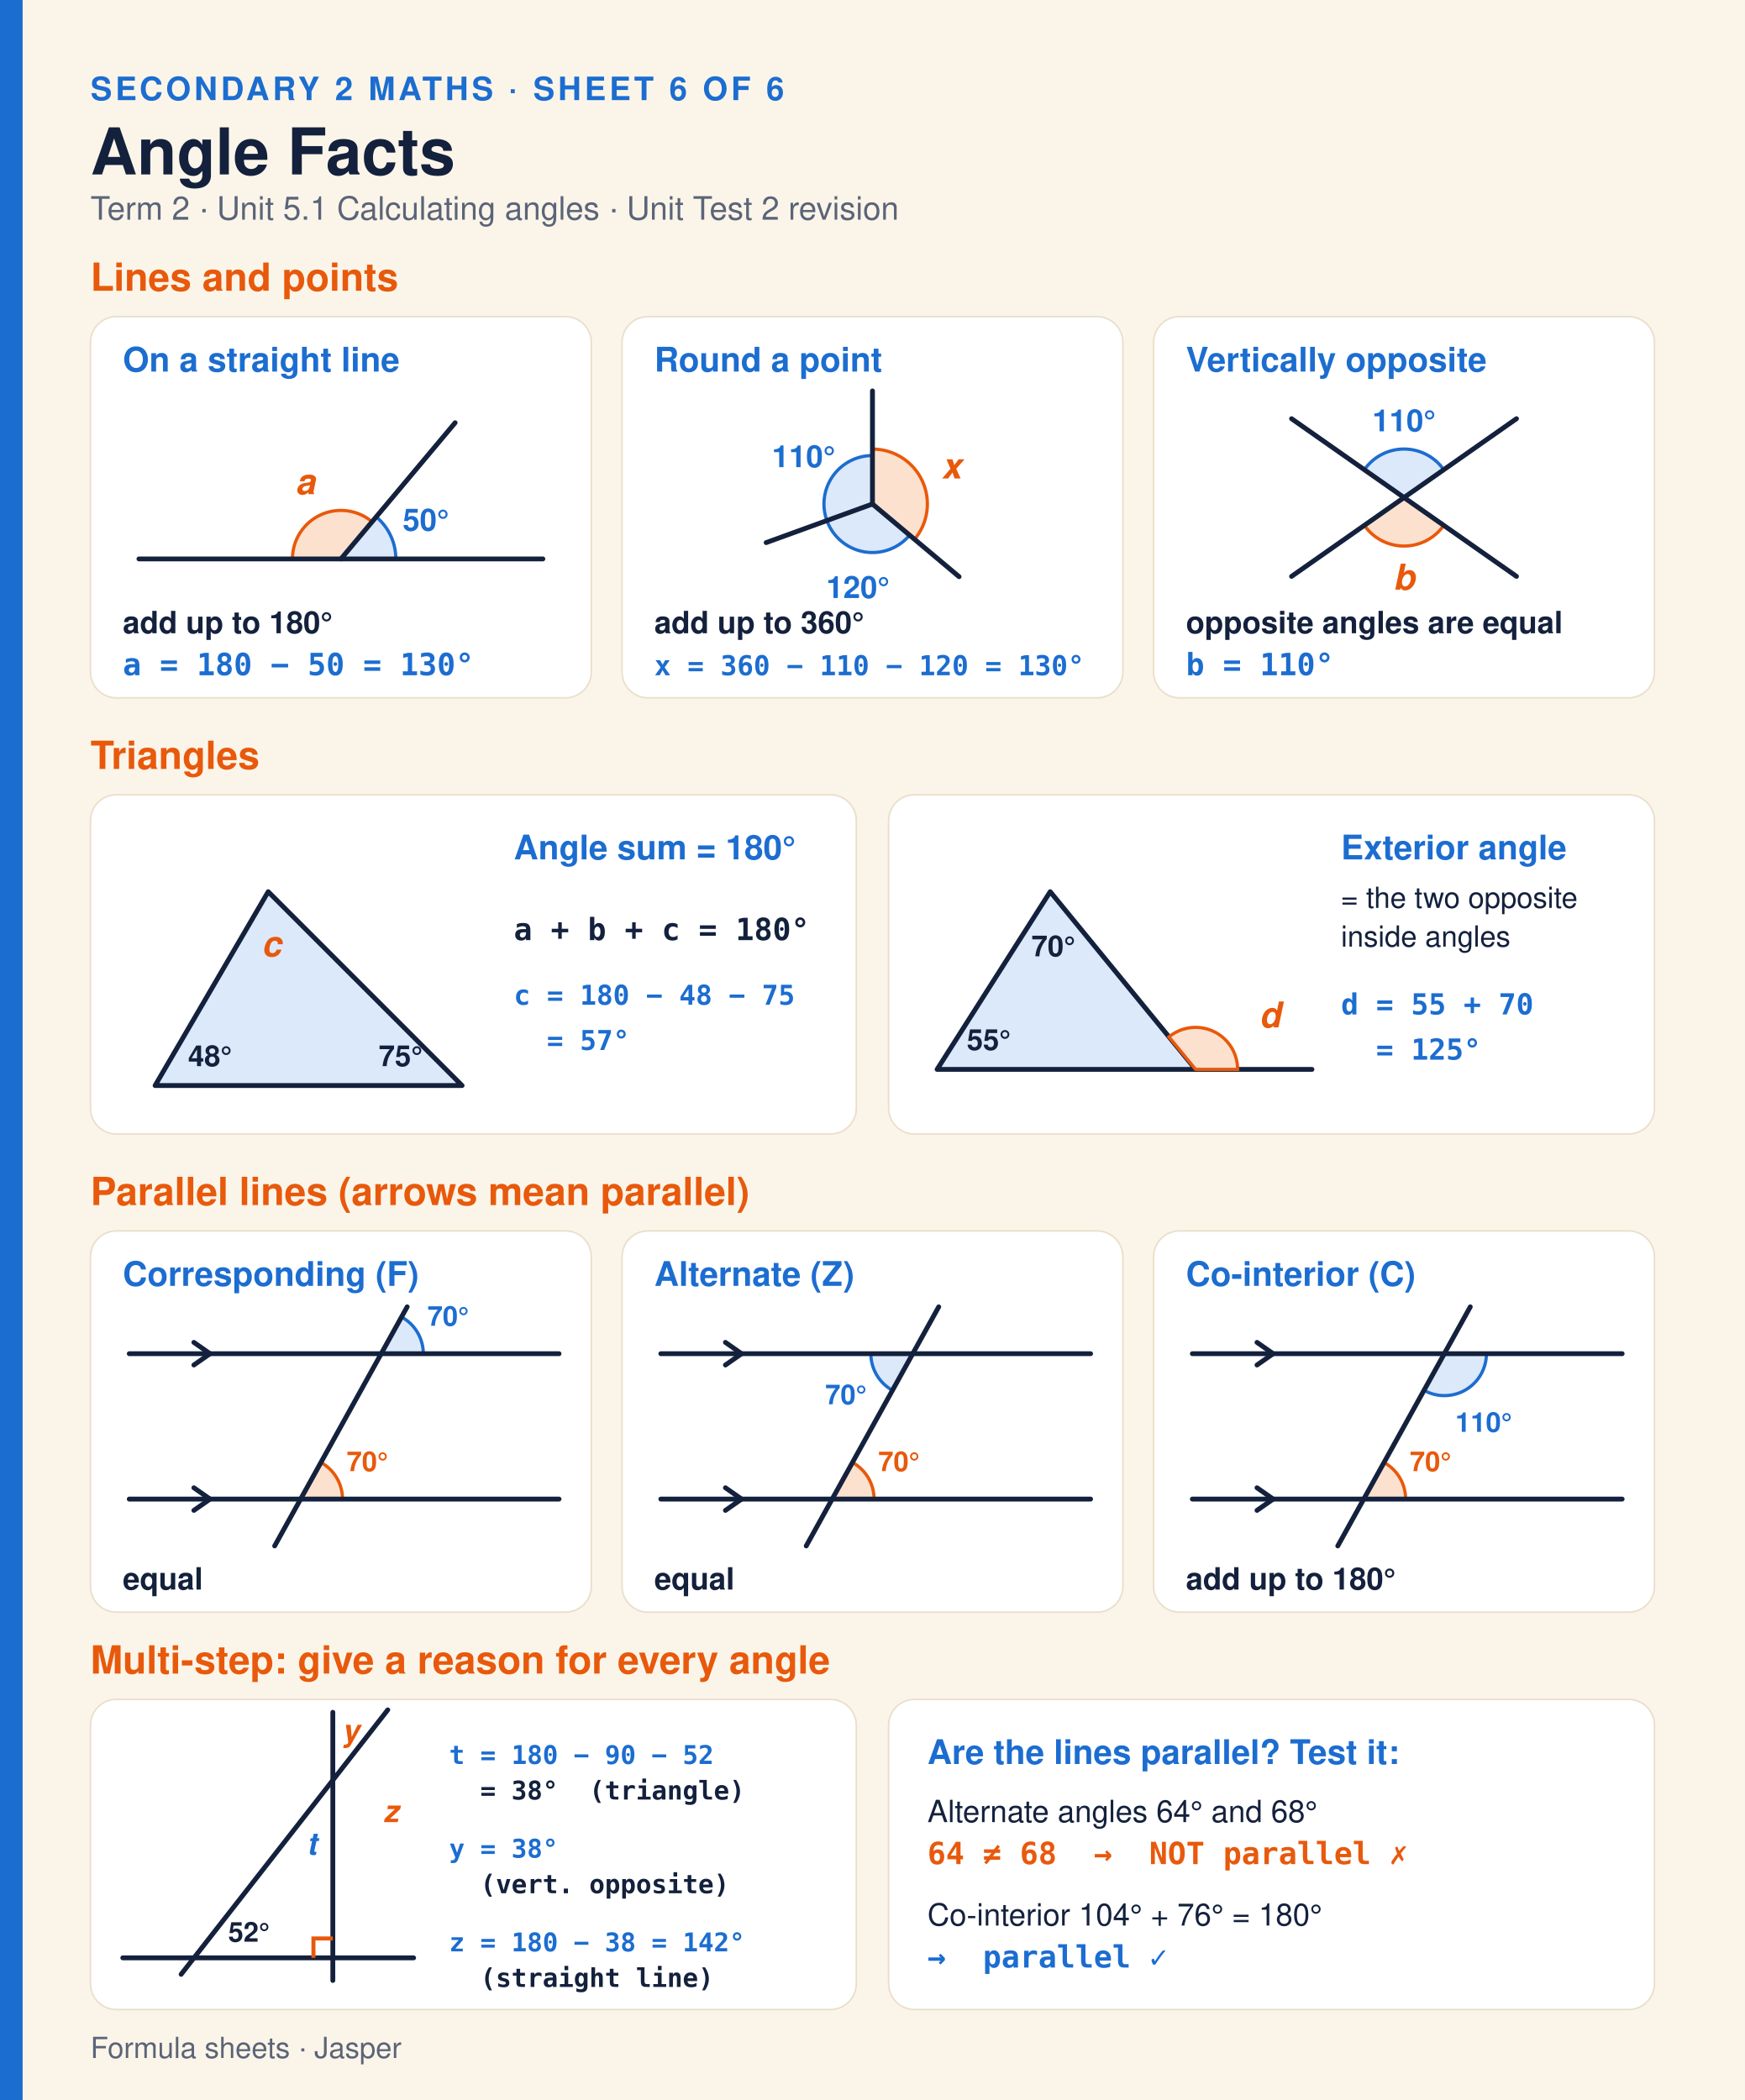
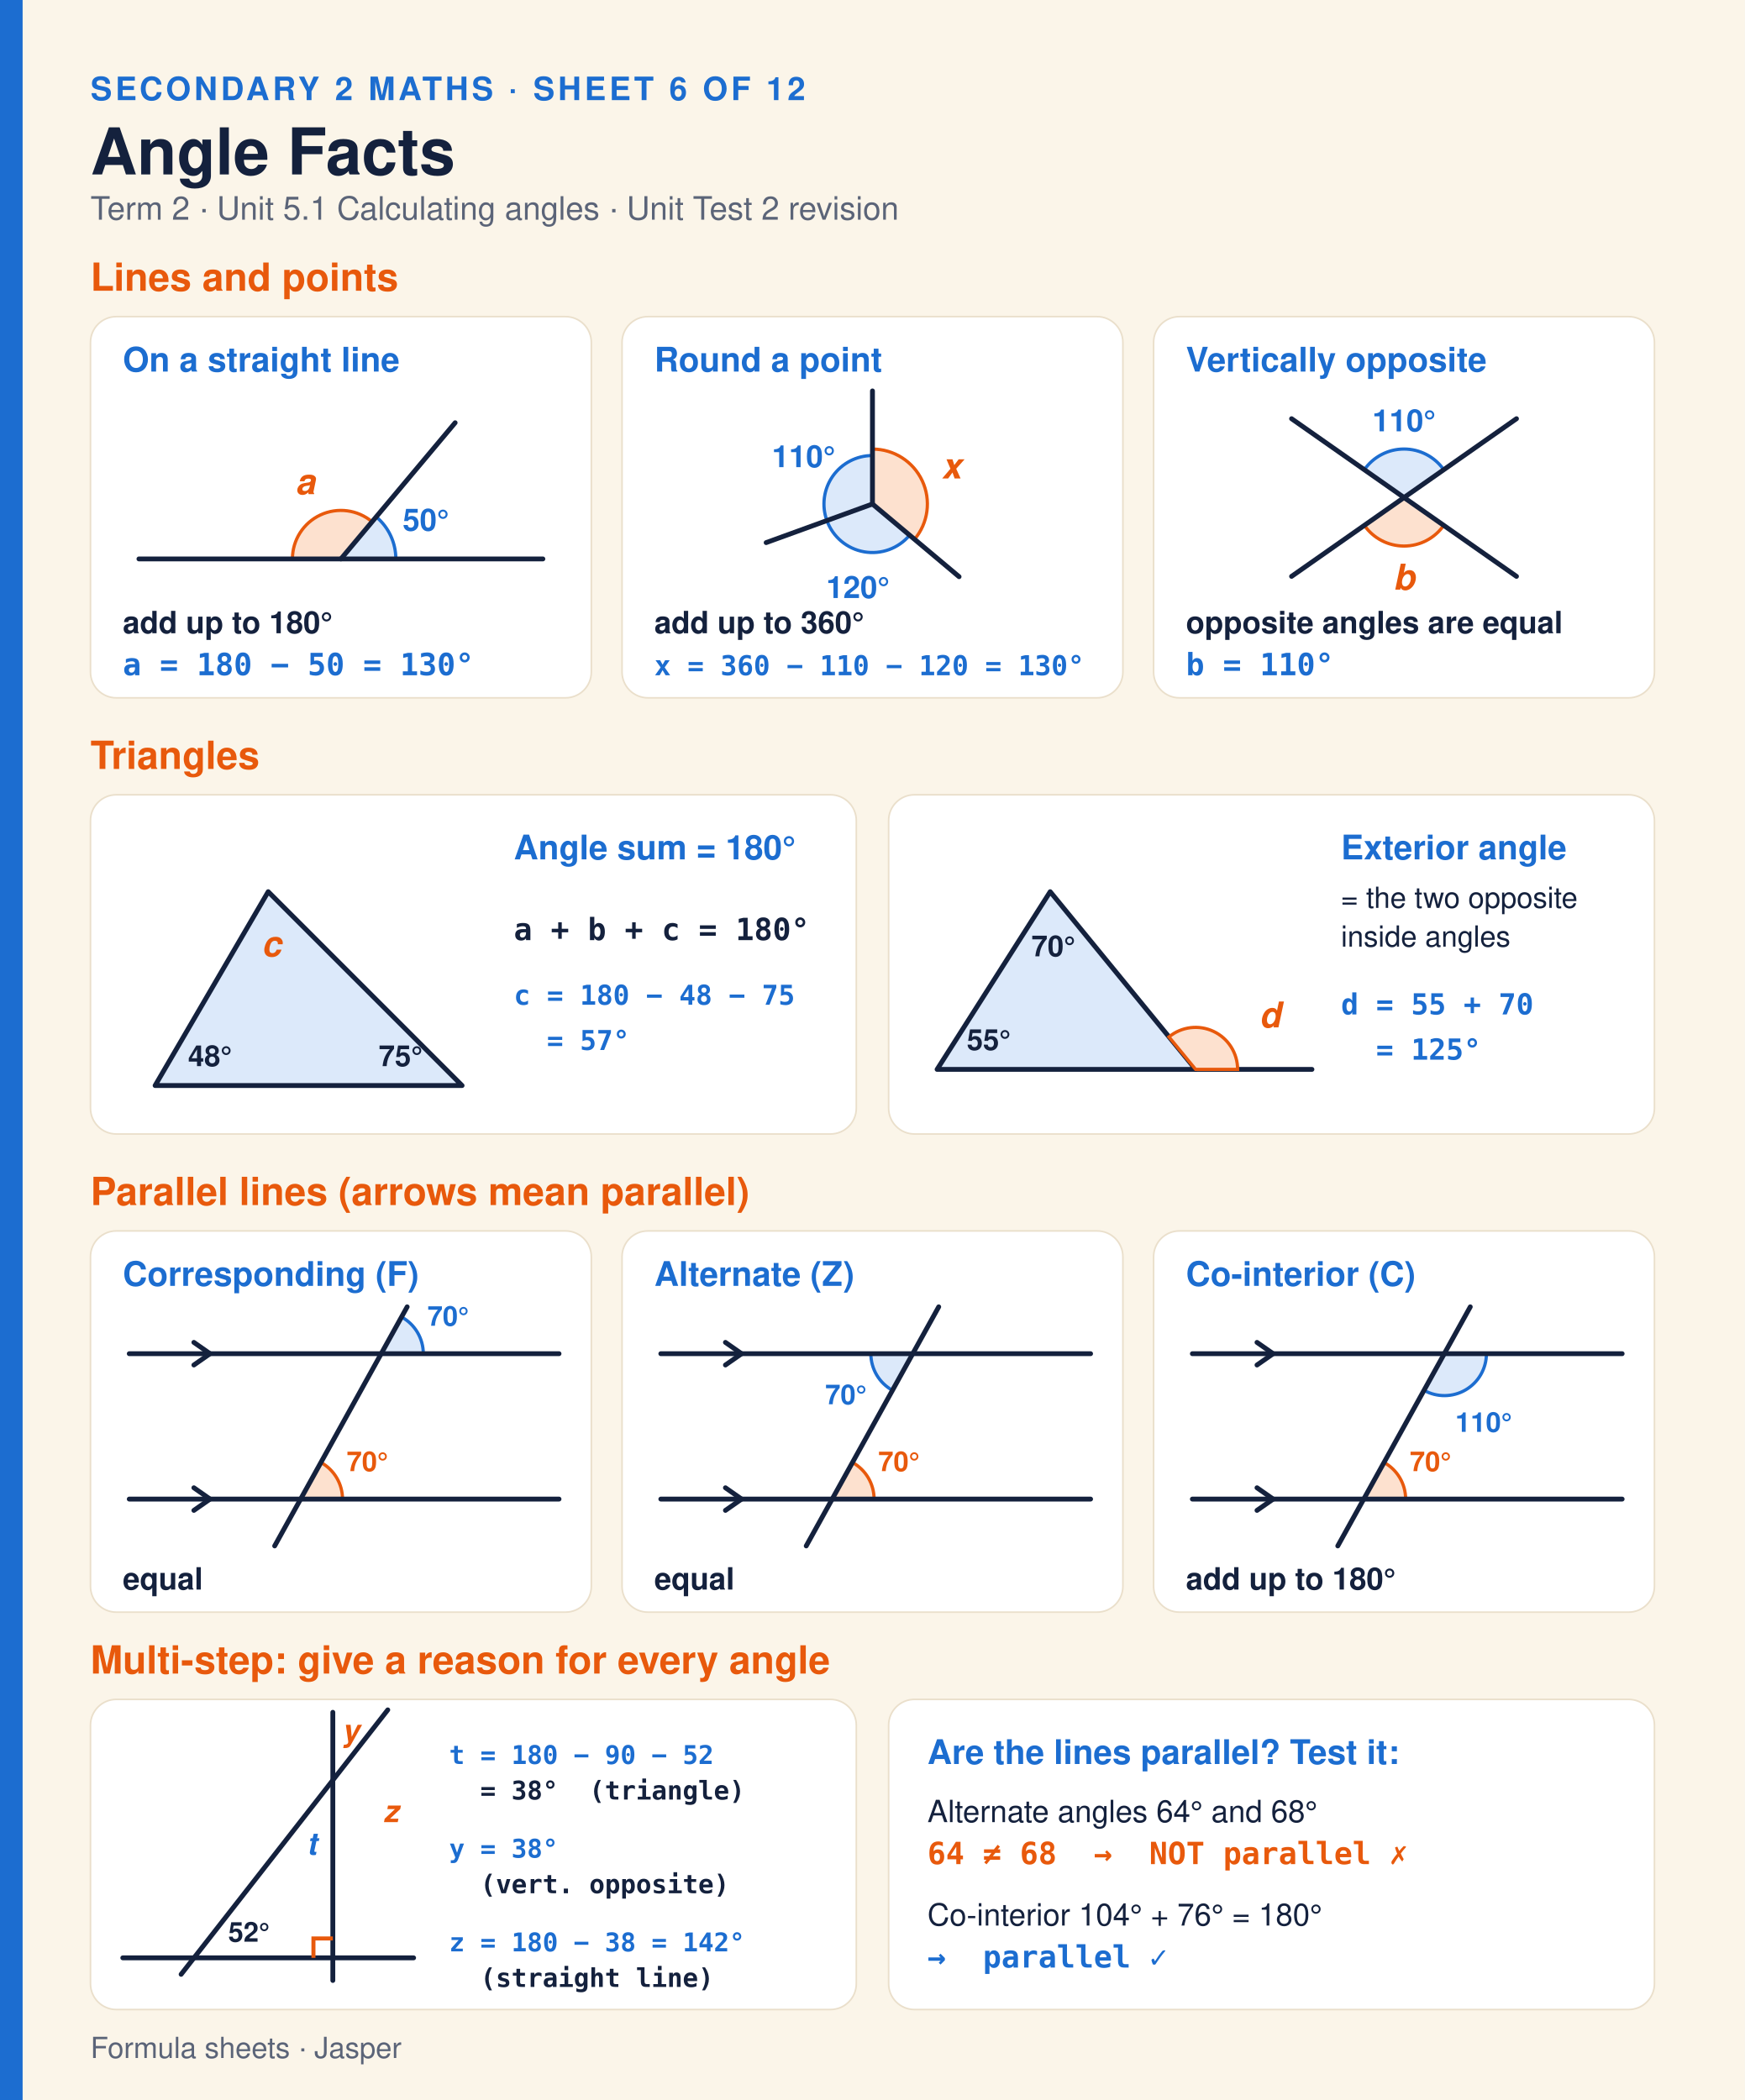
<svg xmlns="http://www.w3.org/2000/svg" width="1080" height="1300" viewBox="0 0 1080 1300" font-family="Montserrat,Helvetica,Arial,DejaVu Sans,sans-serif">
  <rect width="1080" height="1300" fill="#FBF5E9" />
  <rect width="14" height="1300" fill="#1C6DD0" />
-   <text letter-spacing="2" xml:space="preserve" x="56.0" y="62.0" font-size="20" font-weight="700" fill="#1C6DD0">SECONDARY 2 MATHS · SHEET 6 OF 6</text>
+   <text letter-spacing="2" xml:space="preserve" x="56.0" y="62.0" font-size="20" font-weight="700" fill="#1C6DD0">SECONDARY 2 MATHS · SHEET 6 OF 12</text>
  <text xml:space="preserve" x="56.0" y="108.0" font-size="40" font-weight="800" fill="#14213D">Angle Facts</text>
  <text xml:space="preserve" x="56.0" y="136.0" font-size="20" font-weight="400" fill="#5B6478">Term 2 · Unit 5.1 Calculating angles · Unit Test 2 revision</text>
  <text xml:space="preserve" x="56.0" y="180.0" font-size="24" font-weight="800" fill="#E8590C">Lines and points</text>
  <rect x="56" y="196" width="310" height="236" rx="16" fill="#fff" stroke="#EADFCB" />
  <rect x="385" y="196" width="310" height="236" rx="16" fill="#fff" stroke="#EADFCB" />
  <rect x="714" y="196" width="310" height="236" rx="16" fill="#fff" stroke="#EADFCB" />
  <path d="M211.0 346.0 L245.0 346.0 A34 34 0 0 0 232.9 320.0 Z" fill="#DCE9FA" stroke="#1C6DD0" stroke-width="2" />
  <path d="M211.0 346.0 L230.3 323.0 A30 30 0 0 0 181.0 346.0 Z" fill="#FDE1CF" stroke="#E8590C" stroke-width="2" />
  <line x1="86.0" y1="346.0" x2="336.0" y2="346.0" stroke="#14213D" stroke-width="3" stroke-linecap="round" />
  <line x1="211.0" y1="346.0" x2="281.7" y2="261.7" stroke="#14213D" stroke-width="3" stroke-linecap="round" />
  <text xml:space="preserve" x="263.6" y="328.5" font-size="19" font-weight="700" fill="#1C6DD0" text-anchor="middle">50°</text>
  <text xml:space="preserve" x="189.0" y="305.9" font-size="22" font-weight="700" fill="#E8590C" text-anchor="middle" font-style="italic">a</text>
  <text xml:space="preserve" x="76.0" y="230.0" font-size="21" font-weight="800" fill="#1C6DD0">On a straight line</text>
  <text xml:space="preserve" x="76.0" y="392.0" font-size="19" font-weight="700" fill="#14213D">add up to 180°</text>
  <text xml:space="preserve" x="76.0" y="418.0" font-size="19" font-weight="700" fill="#1C6DD0" font-family="Menlo,Consolas,DejaVu Sans Mono,monospace">a = 180 − 50 = 130°</text>
  <path d="M540.0 312.0 L540.0 282.0 A30 30 0 0 0 511.8 322.3 Z" fill="#DCE9FA" stroke="#1C6DD0" stroke-width="2" />
  <path d="M540.0 312.0 L511.8 322.3 A30 30 0 0 0 563.0 331.3 Z" fill="#DCE9FA" stroke="#1C6DD0" stroke-width="2" />
  <path d="M540.0 312.0 L566.0 333.9 A34 34 0 0 0 540.0 278.0 Z" fill="#FDE1CF" stroke="#E8590C" stroke-width="2" />
  <line x1="540.0" y1="312.0" x2="540.0" y2="242.0" stroke="#14213D" stroke-width="3" stroke-linecap="round" />
  <line x1="540.0" y1="312.0" x2="474.2" y2="335.9" stroke="#14213D" stroke-width="3" stroke-linecap="round" />
  <line x1="540.0" y1="312.0" x2="593.6" y2="357.0" stroke="#14213D" stroke-width="3" stroke-linecap="round" />
  <text xml:space="preserve" x="497.4" y="289.2" font-size="19" font-weight="700" fill="#1C6DD0" text-anchor="middle">110°</text>
  <text xml:space="preserve" x="531.0" y="370.2" font-size="19" font-weight="700" fill="#1C6DD0" text-anchor="middle">120°</text>
  <text xml:space="preserve" x="588.9" y="296.2" font-size="22" font-weight="700" fill="#E8590C" text-anchor="middle" font-style="italic">x</text>
  <text xml:space="preserve" x="405.0" y="230.0" font-size="21" font-weight="800" fill="#1C6DD0">Round a point</text>
  <text xml:space="preserve" x="405.0" y="392.0" font-size="19" font-weight="700" fill="#14213D">add up to 360°</text>
  <text xml:space="preserve" x="405.0" y="418.0" font-size="17" font-weight="700" fill="#1C6DD0" font-family="Menlo,Consolas,DejaVu Sans Mono,monospace">x = 360 − 110 − 120 = 130°</text>
  <path d="M869.0 308.0 L893.6 290.8 A30 30 0 0 0 844.4 290.8 Z" fill="#DCE9FA" stroke="#1C6DD0" stroke-width="2" />
  <path d="M869.0 308.0 L844.4 325.2 A30 30 0 0 0 893.6 325.2 Z" fill="#FDE1CF" stroke="#E8590C" stroke-width="2" />
  <line x1="869.0" y1="308.0" x2="938.6" y2="259.2" stroke="#14213D" stroke-width="3" stroke-linecap="round" />
  <line x1="869.0" y1="308.0" x2="799.4" y2="356.8" stroke="#14213D" stroke-width="3" stroke-linecap="round" />
  <line x1="869.0" y1="308.0" x2="799.4" y2="259.2" stroke="#14213D" stroke-width="3" stroke-linecap="round" />
  <line x1="869.0" y1="308.0" x2="938.6" y2="356.8" stroke="#14213D" stroke-width="3" stroke-linecap="round" />
  <text xml:space="preserve" x="869.0" y="267.0" font-size="19" font-weight="700" fill="#1C6DD0" text-anchor="middle">110°</text>
  <text xml:space="preserve" x="869.0" y="365.0" font-size="22" font-weight="700" fill="#E8590C" text-anchor="middle" font-style="italic">b</text>
  <text xml:space="preserve" x="734.0" y="230.0" font-size="21" font-weight="800" fill="#1C6DD0">Vertically opposite</text>
  <text xml:space="preserve" x="734.0" y="392.0" font-size="19" font-weight="700" fill="#14213D">opposite angles are equal</text>
  <text xml:space="preserve" x="734.0" y="418.0" font-size="19" font-weight="700" fill="#1C6DD0" font-family="Menlo,Consolas,DejaVu Sans Mono,monospace">b = 110°</text>
  <text xml:space="preserve" x="56.0" y="476.0" font-size="24" font-weight="800" fill="#E8590C">Triangles</text>
  <rect x="56" y="492" width="474" height="210" rx="16" fill="#fff" stroke="#EADFCB" />
  <rect x="550" y="492" width="474" height="210" rx="16" fill="#fff" stroke="#EADFCB" />
  <polygon points="96,672 286,672 166,552" fill="#DCE9FA" stroke="#14213D" stroke-width="3" stroke-linejoin="round" />
  <text xml:space="preserve" x="130.0" y="660.0" font-size="18" font-weight="700" fill="#14213D" text-anchor="middle">48°</text>
  <text xml:space="preserve" x="248.0" y="660.0" font-size="18" font-weight="700" fill="#14213D" text-anchor="middle">75°</text>
  <text xml:space="preserve" x="168.0" y="592.0" font-size="22" font-weight="700" fill="#E8590C" text-anchor="middle" font-style="italic">c</text>
  <text xml:space="preserve" x="318.0" y="532.0" font-size="21" font-weight="800" fill="#1C6DD0">Angle sum = 180°</text>
  <text xml:space="preserve" x="318.0" y="582.0" font-size="19" font-weight="700" fill="#14213D" font-family="Menlo,Consolas,DejaVu Sans Mono,monospace">a + b + c = 180°</text>
  <text xml:space="preserve" x="318.0" y="622.0" font-size="17" font-weight="700" fill="#1C6DD0" font-family="Menlo,Consolas,DejaVu Sans Mono,monospace">c = 180 − 48 − 75</text>
  <text xml:space="preserve" x="318.0" y="650.0" font-size="17" font-weight="700" fill="#1C6DD0" font-family="Menlo,Consolas,DejaVu Sans Mono,monospace">  = 57°</text>
  <polygon points="580,662 740,662 650,552" fill="#DCE9FA" stroke="#14213D" stroke-width="3" stroke-linejoin="round" />
  <line x1="740.0" y1="662.0" x2="812.0" y2="662.0" stroke="#14213D" stroke-width="3" stroke-linecap="round" />
  <path d="M740.0 662.0 L766.0 662.0 A26 26 0 0 0 723.5 641.9 Z" fill="#FDE1CF" stroke="#E8590C" stroke-width="2" />
  <text xml:space="preserve" x="612.0" y="650.0" font-size="18" font-weight="700" fill="#14213D" text-anchor="middle">55°</text>
  <text xml:space="preserve" x="652.0" y="592.0" font-size="18" font-weight="700" fill="#14213D" text-anchor="middle">70°</text>
  <text xml:space="preserve" x="786.0" y="636.0" font-size="22" font-weight="700" fill="#E8590C" text-anchor="middle" font-style="italic">d</text>
  <text xml:space="preserve" x="830.0" y="532.0" font-size="21" font-weight="800" fill="#1C6DD0">Exterior angle</text>
  <text xml:space="preserve" x="830.0" y="562.0" font-size="18" font-weight="400" fill="#14213D">= the two opposite</text>
  <text xml:space="preserve" x="830.0" y="586.0" font-size="18" font-weight="400" fill="#14213D">inside angles</text>
  <text xml:space="preserve" x="830.0" y="628.0" font-size="18" font-weight="700" fill="#1C6DD0" font-family="Menlo,Consolas,DejaVu Sans Mono,monospace">d = 55 + 70</text>
  <text xml:space="preserve" x="830.0" y="656.0" font-size="18" font-weight="700" fill="#1C6DD0" font-family="Menlo,Consolas,DejaVu Sans Mono,monospace">  = 125°</text>
  <text xml:space="preserve" x="56.0" y="746.0" font-size="24" font-weight="800" fill="#E8590C">Parallel lines (arrows mean parallel)</text>
  <rect x="56" y="762" width="310" height="236" rx="16" fill="#fff" stroke="#EADFCB" />
  <path d="M236.0 838.0 L262.0 838.0 A26 26 0 0 0 248.6 815.3 Z" fill="#DCE9FA" stroke="#1C6DD0" stroke-width="2" />
  <text xml:space="preserve" x="277.4" y="820.7" font-size="17" font-weight="700" fill="#1C6DD0" text-anchor="middle">70°</text>
  <path d="M186.0 928.0 L212.0 928.0 A26 26 0 0 0 198.6 905.3 Z" fill="#FDE1CF" stroke="#E8590C" stroke-width="2" />
  <text xml:space="preserve" x="227.4" y="910.7" font-size="17" font-weight="700" fill="#E8590C" text-anchor="middle">70°</text>
  <line x1="80.0" y1="838.0" x2="346.0" y2="838.0" stroke="#14213D" stroke-width="3" stroke-linecap="round" />
  <line x1="80.0" y1="928.0" x2="346.0" y2="928.0" stroke="#14213D" stroke-width="3" stroke-linecap="round" />
  <path d="M120.0 831.0 L130.0 838.0 L120.0 845.0" stroke="#14213D" stroke-width="3" fill="none" stroke-linecap="round" stroke-linejoin="round" />
  <path d="M120.0 921.0 L130.0 928.0 L120.0 935.0" stroke="#14213D" stroke-width="3" fill="none" stroke-linecap="round" stroke-linejoin="round" />
  <line x1="170.0" y1="957.0" x2="252.0" y2="809.0" stroke="#14213D" stroke-width="3" stroke-linecap="round" />
  <text xml:space="preserve" x="76.0" y="796.0" font-size="21" font-weight="800" fill="#1C6DD0">Corresponding (F)</text>
  <text xml:space="preserve" x="76.0" y="984.0" font-size="19" font-weight="700" fill="#14213D">equal</text>
  <rect x="385" y="762" width="310" height="236" rx="16" fill="#fff" stroke="#EADFCB" />
  <path d="M565.0 838.0 L539.0 838.0 A26 26 0 0 0 552.4 860.7 Z" fill="#DCE9FA" stroke="#1C6DD0" stroke-width="2" />
  <text xml:space="preserve" x="523.6" y="869.3" font-size="17" font-weight="700" fill="#1C6DD0" text-anchor="middle">70°</text>
  <path d="M515.0 928.0 L541.0 928.0 A26 26 0 0 0 527.6 905.3 Z" fill="#FDE1CF" stroke="#E8590C" stroke-width="2" />
  <text xml:space="preserve" x="556.4" y="910.7" font-size="17" font-weight="700" fill="#E8590C" text-anchor="middle">70°</text>
  <line x1="409.0" y1="838.0" x2="675.0" y2="838.0" stroke="#14213D" stroke-width="3" stroke-linecap="round" />
  <line x1="409.0" y1="928.0" x2="675.0" y2="928.0" stroke="#14213D" stroke-width="3" stroke-linecap="round" />
  <path d="M449.0 831.0 L459.0 838.0 L449.0 845.0" stroke="#14213D" stroke-width="3" fill="none" stroke-linecap="round" stroke-linejoin="round" />
  <path d="M449.0 921.0 L459.0 928.0 L449.0 935.0" stroke="#14213D" stroke-width="3" fill="none" stroke-linecap="round" stroke-linejoin="round" />
  <line x1="499.0" y1="957.0" x2="581.0" y2="809.0" stroke="#14213D" stroke-width="3" stroke-linecap="round" />
  <text xml:space="preserve" x="405.0" y="796.0" font-size="21" font-weight="800" fill="#1C6DD0">Alternate (Z)</text>
  <text xml:space="preserve" x="405.0" y="984.0" font-size="19" font-weight="700" fill="#14213D">equal</text>
  <rect x="714" y="762" width="310" height="236" rx="16" fill="#fff" stroke="#EADFCB" />
  <path d="M894.0 838.0 L881.4 860.7 A26 26 0 0 0 920.0 838.0 Z" fill="#DCE9FA" stroke="#1C6DD0" stroke-width="2" />
  <text xml:space="preserve" x="918.3" y="886.4" font-size="17" font-weight="700" fill="#1C6DD0" text-anchor="middle">110°</text>
  <path d="M844.0 928.0 L870.0 928.0 A26 26 0 0 0 856.6 905.3 Z" fill="#FDE1CF" stroke="#E8590C" stroke-width="2" />
  <text xml:space="preserve" x="885.4" y="910.7" font-size="17" font-weight="700" fill="#E8590C" text-anchor="middle">70°</text>
  <line x1="738.0" y1="838.0" x2="1004.0" y2="838.0" stroke="#14213D" stroke-width="3" stroke-linecap="round" />
  <line x1="738.0" y1="928.0" x2="1004.0" y2="928.0" stroke="#14213D" stroke-width="3" stroke-linecap="round" />
  <path d="M778.0 831.0 L788.0 838.0 L778.0 845.0" stroke="#14213D" stroke-width="3" fill="none" stroke-linecap="round" stroke-linejoin="round" />
  <path d="M778.0 921.0 L788.0 928.0 L778.0 935.0" stroke="#14213D" stroke-width="3" fill="none" stroke-linecap="round" stroke-linejoin="round" />
  <line x1="828.0" y1="957.0" x2="910.0" y2="809.0" stroke="#14213D" stroke-width="3" stroke-linecap="round" />
  <text xml:space="preserve" x="734.0" y="796.0" font-size="21" font-weight="800" fill="#1C6DD0">Co-interior (C)</text>
  <text xml:space="preserve" x="734.0" y="984.0" font-size="19" font-weight="700" fill="#14213D">add up to 180°</text>
  <text xml:space="preserve" x="56.0" y="1036.0" font-size="24" font-weight="800" fill="#E8590C">Multi-step: give a reason for every angle</text>
  <rect x="56" y="1052" width="474" height="192" rx="16" fill="#fff" stroke="#EADFCB" />
  <rect x="550" y="1052" width="474" height="192" rx="16" fill="#fff" stroke="#EADFCB" />
  <line x1="76.0" y1="1212.0" x2="256.0" y2="1212.0" stroke="#14213D" stroke-width="3" stroke-linecap="round" />
  <line x1="206.0" y1="1226.0" x2="206.0" y2="1060.0" stroke="#14213D" stroke-width="3" stroke-linecap="round" />
  <line x1="112.1" y1="1222.2" x2="240.0" y2="1058.5" stroke="#14213D" stroke-width="3" stroke-linecap="round" />
  <path d="M194 1212 L194 1200 L206 1200" stroke="#E8590C" stroke-width="2.5" fill="none" />
  <text xml:space="preserve" x="154.1" y="1202.0" font-size="17" font-weight="700" fill="#14213D" text-anchor="middle">52°</text>
  <text xml:space="preserve" x="193.0" y="1148.0" font-size="19" font-weight="700" fill="#1C6DD0" text-anchor="middle" font-style="italic">t</text>
  <text xml:space="preserve" x="217.0" y="1078.0" font-size="19" font-weight="700" fill="#E8590C" text-anchor="middle" font-style="italic">y</text>
  <text xml:space="preserve" x="242.0" y="1128.0" font-size="19" font-weight="700" fill="#E8590C" text-anchor="middle" font-style="italic">z</text>
  <text xml:space="preserve" x="278.0" y="1092.0" font-size="16" font-weight="700" fill="#1C6DD0" font-family="Menlo,Consolas,DejaVu Sans Mono,monospace">t = 180 − 90 − 52</text>
  <text xml:space="preserve" x="278.0" y="1114.0" font-size="16" font-weight="700" fill="#14213D" font-family="Menlo,Consolas,DejaVu Sans Mono,monospace">  = 38°  (triangle)</text>
  <text xml:space="preserve" x="278.0" y="1150.0" font-size="16" font-weight="700" fill="#1C6DD0" font-family="Menlo,Consolas,DejaVu Sans Mono,monospace">y = 38°</text>
  <text xml:space="preserve" x="278.0" y="1172.0" font-size="16" font-weight="700" fill="#14213D" font-family="Menlo,Consolas,DejaVu Sans Mono,monospace">  (vert. opposite)</text>
  <text xml:space="preserve" x="278.0" y="1208.0" font-size="16" font-weight="700" fill="#1C6DD0" font-family="Menlo,Consolas,DejaVu Sans Mono,monospace">z = 180 − 38 = 142°</text>
  <text xml:space="preserve" x="278.0" y="1230.0" font-size="16" font-weight="700" fill="#14213D" font-family="Menlo,Consolas,DejaVu Sans Mono,monospace">  (straight line)</text>
  <text xml:space="preserve" x="574.0" y="1092.0" font-size="21" font-weight="800" fill="#1C6DD0">Are the lines parallel? Test it:</text>
  <text xml:space="preserve" x="574.0" y="1128.0" font-size="19" font-weight="400" fill="#14213D">Alternate angles 64° and 68°</text>
  <text xml:space="preserve" x="574.0" y="1154.0" font-size="19" font-weight="700" fill="#E8590C" font-family="Menlo,Consolas,DejaVu Sans Mono,monospace">64 ≠ 68  →  NOT parallel ✗</text>
  <text xml:space="preserve" x="574.0" y="1192.0" font-size="19" font-weight="400" fill="#14213D">Co-interior 104° + 76° = 180°</text>
  <text xml:space="preserve" x="574.0" y="1218.0" font-size="19" font-weight="700" fill="#1C6DD0" font-family="Menlo,Consolas,DejaVu Sans Mono,monospace">→  parallel ✓</text>
  <text xml:space="preserve" x="56.0" y="1274.0" font-size="18" font-weight="400" fill="#5B6478">Formula sheets · Jasper</text>
</svg>
